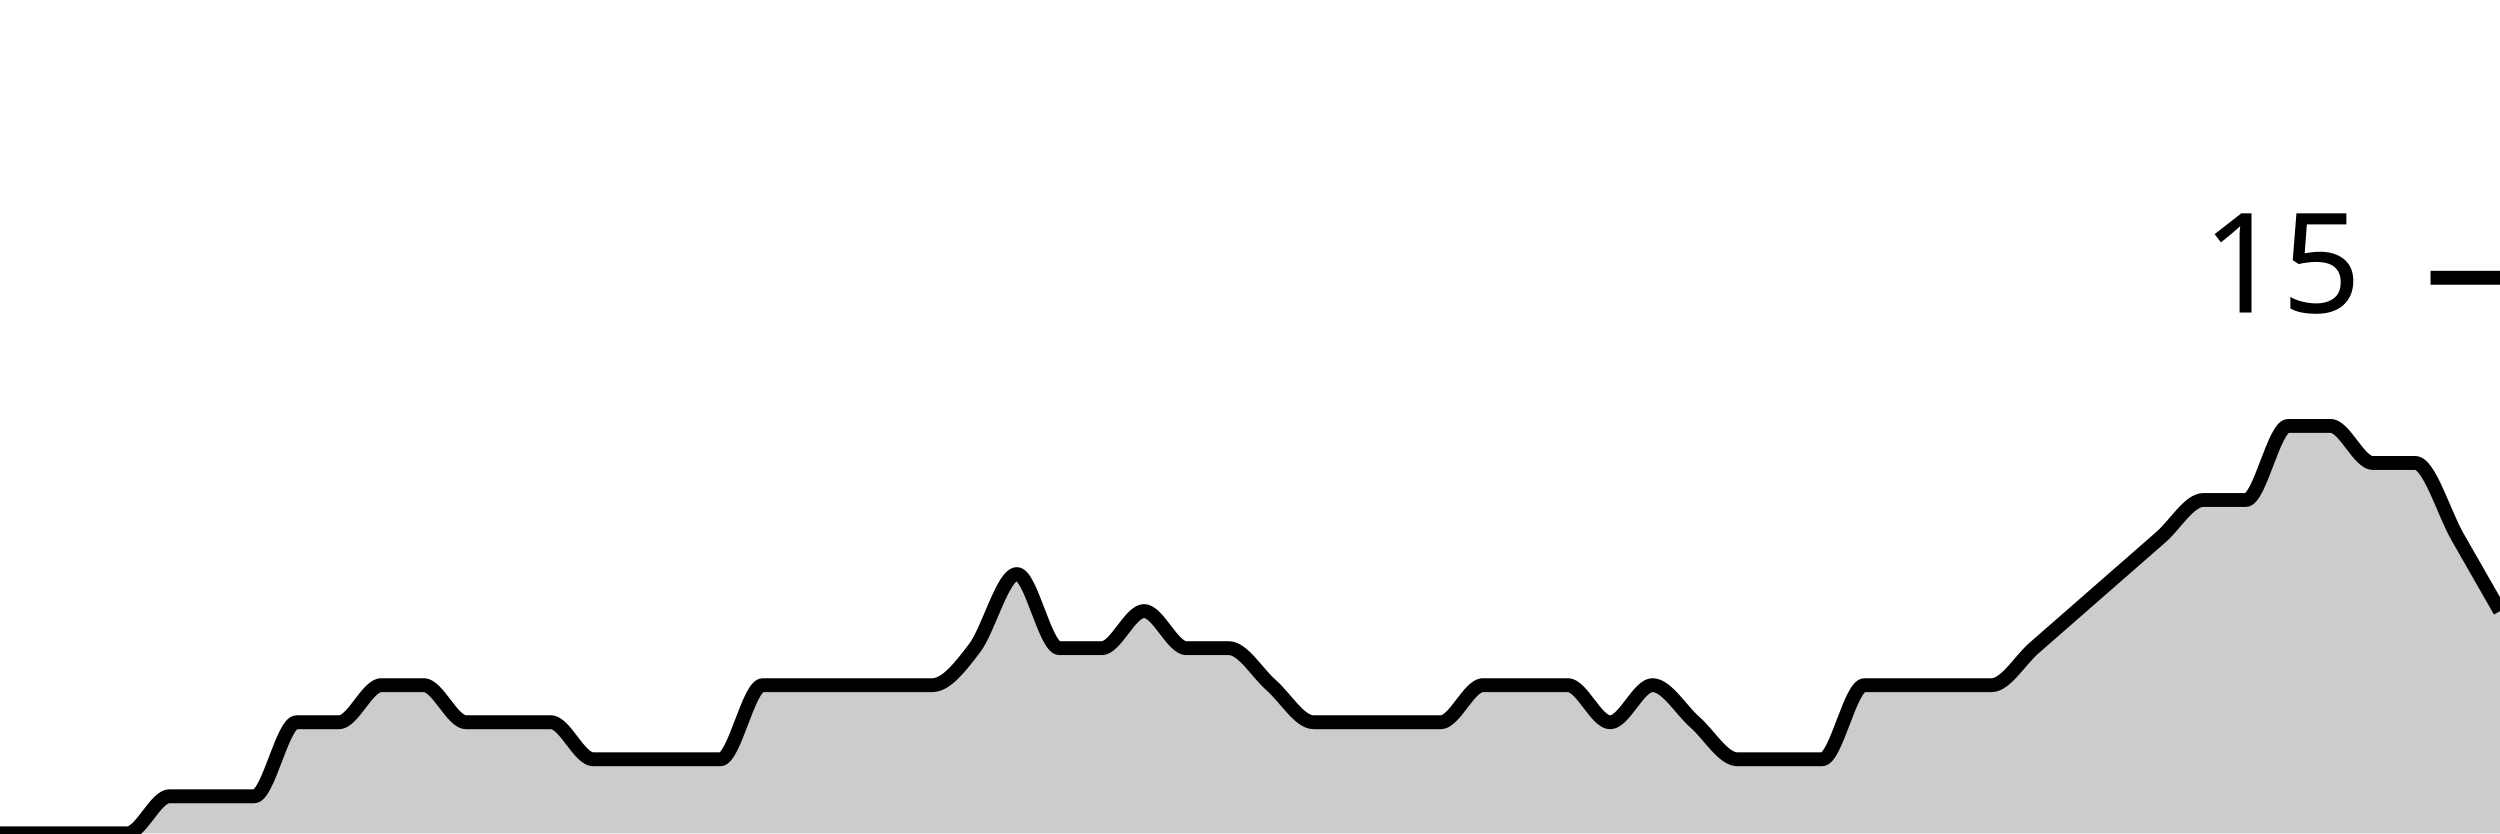
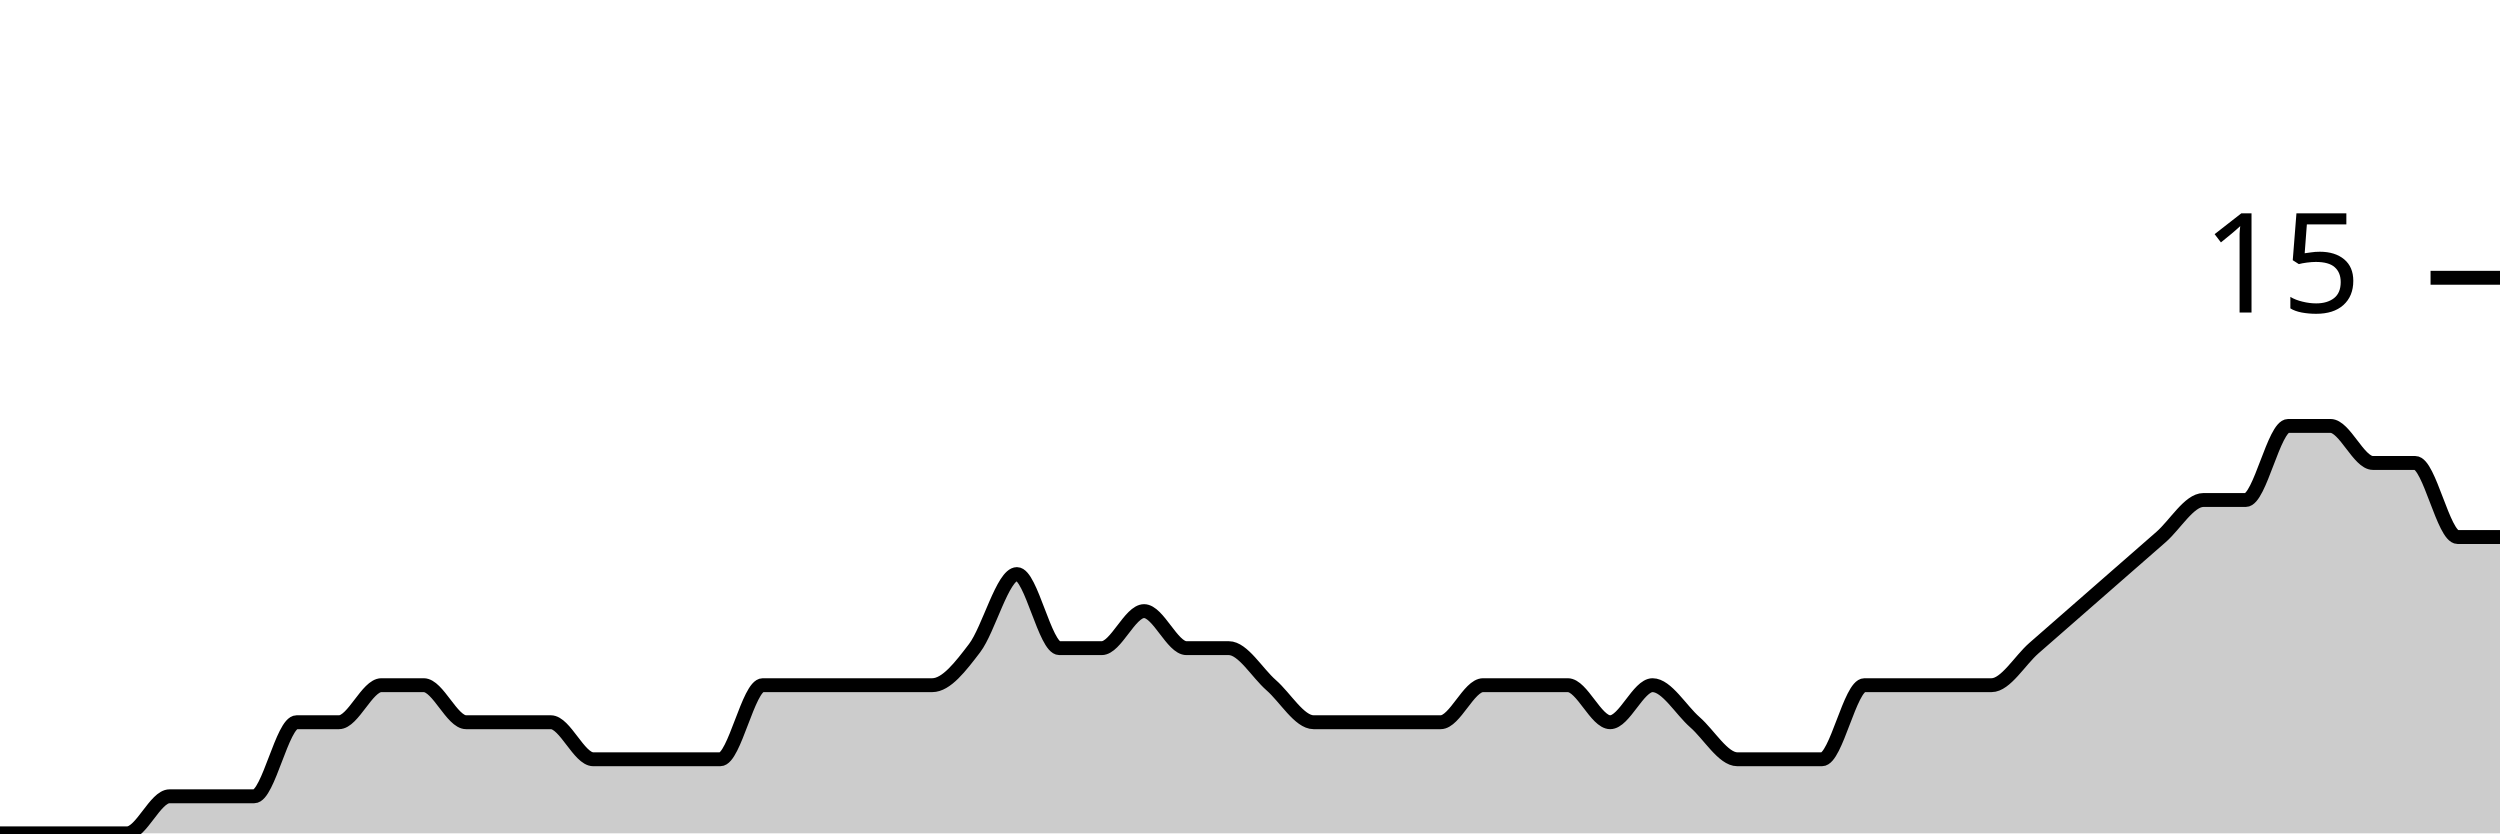
<svg xmlns="http://www.w3.org/2000/svg" viewBox="0 0 180 60">
  <g transform="translate(0,20)">
-     <path class="area" fill="rgba(0, 0, 0, 0.2)" d="M0,40C1.017,40,2.034,40,3.051,40C4.068,40,5.085,40,6.102,40C7.119,40,8.136,40,9.153,40C10.169,40,11.186,37.333,12.203,37.333C13.22,37.333,14.237,37.333,15.254,37.333C16.271,37.333,17.288,37.333,18.305,37.333C19.322,37.333,20.339,32,21.356,32C22.373,32,23.39,32,24.407,32C25.424,32,26.441,29.333,27.458,29.333C28.475,29.333,29.492,29.333,30.508,29.333C31.525,29.333,32.542,32,33.559,32C34.576,32,35.593,32,36.61,32C37.627,32,38.644,32,39.661,32C40.678,32,41.695,34.667,42.712,34.667C43.729,34.667,44.746,34.667,45.763,34.667C46.78,34.667,47.797,34.667,48.814,34.667C49.831,34.667,50.847,34.667,51.864,34.667C52.881,34.667,53.898,29.333,54.915,29.333C55.932,29.333,56.949,29.333,57.966,29.333C58.983,29.333,60,29.333,61.017,29.333C62.034,29.333,63.051,29.333,64.068,29.333C65.085,29.333,66.102,29.333,67.119,29.333C68.136,29.333,69.153,28,70.169,26.667C71.186,25.333,72.203,21.333,73.22,21.333C74.237,21.333,75.254,26.667,76.271,26.667C77.288,26.667,78.305,26.667,79.322,26.667C80.339,26.667,81.356,24,82.373,24C83.39,24,84.407,26.667,85.424,26.667C86.441,26.667,87.458,26.667,88.475,26.667C89.492,26.667,90.508,28.444,91.525,29.333C92.542,30.222,93.559,32,94.576,32C95.593,32,96.61,32,97.627,32C98.644,32,99.661,32,100.678,32C101.695,32,102.712,32,103.729,32C104.746,32,105.763,29.333,106.78,29.333C107.797,29.333,108.814,29.333,109.831,29.333C110.847,29.333,111.864,29.333,112.881,29.333C113.898,29.333,114.915,32,115.932,32C116.949,32,117.966,29.333,118.983,29.333C120,29.333,121.017,31.111,122.034,32C123.051,32.889,124.068,34.667,125.085,34.667C126.102,34.667,127.119,34.667,128.136,34.667C129.153,34.667,130.169,34.667,131.186,34.667C132.203,34.667,133.22,29.333,134.237,29.333C135.254,29.333,136.271,29.333,137.288,29.333C138.305,29.333,139.322,29.333,140.339,29.333C141.356,29.333,142.373,29.333,143.39,29.333C144.407,29.333,145.424,27.556,146.441,26.667C147.458,25.778,148.475,24.889,149.492,24C150.508,23.111,151.525,22.222,152.542,21.333C153.559,20.444,154.576,19.556,155.593,18.667C156.61,17.778,157.627,16,158.644,16C159.661,16,160.678,16,161.695,16C162.712,16,163.729,10.667,164.746,10.667C165.763,10.667,166.78,10.667,167.797,10.667C168.814,10.667,169.831,13.333,170.847,13.333C171.864,13.333,172.881,13.333,173.898,13.333C174.915,13.333,175.932,16.889,176.949,18.667C177.966,20.444,178.983,22.222,180,24L180,40C178.983,40,177.966,40,176.949,40C175.932,40,174.915,40,173.898,40C172.881,40,171.864,40,170.847,40C169.831,40,168.814,40,167.797,40C166.78,40,165.763,40,164.746,40C163.729,40,162.712,40,161.695,40C160.678,40,159.661,40,158.644,40C157.627,40,156.61,40,155.593,40C154.576,40,153.559,40,152.542,40C151.525,40,150.508,40,149.492,40C148.475,40,147.458,40,146.441,40C145.424,40,144.407,40,143.39,40C142.373,40,141.356,40,140.339,40C139.322,40,138.305,40,137.288,40C136.271,40,135.254,40,134.237,40C133.22,40,132.203,40,131.186,40C130.169,40,129.153,40,128.136,40C127.119,40,126.102,40,125.085,40C124.068,40,123.051,40,122.034,40C121.017,40,120,40,118.983,40C117.966,40,116.949,40,115.932,40C114.915,40,113.898,40,112.881,40C111.864,40,110.847,40,109.831,40C108.814,40,107.797,40,106.78,40C105.763,40,104.746,40,103.729,40C102.712,40,101.695,40,100.678,40C99.661,40,98.644,40,97.627,40C96.61,40,95.593,40,94.576,40C93.559,40,92.542,40,91.525,40C90.508,40,89.492,40,88.475,40C87.458,40,86.441,40,85.424,40C84.407,40,83.39,40,82.373,40C81.356,40,80.339,40,79.322,40C78.305,40,77.288,40,76.271,40C75.254,40,74.237,40,73.22,40C72.203,40,71.186,40,70.169,40C69.153,40,68.136,40,67.119,40C66.102,40,65.085,40,64.068,40C63.051,40,62.034,40,61.017,40C60,40,58.983,40,57.966,40C56.949,40,55.932,40,54.915,40C53.898,40,52.881,40,51.864,40C50.847,40,49.831,40,48.814,40C47.797,40,46.78,40,45.763,40C44.746,40,43.729,40,42.712,40C41.695,40,40.678,40,39.661,40C38.644,40,37.627,40,36.61,40C35.593,40,34.576,40,33.559,40C32.542,40,31.525,40,30.508,40C29.492,40,28.475,40,27.458,40C26.441,40,25.424,40,24.407,40C23.39,40,22.373,40,21.356,40C20.339,40,19.322,40,18.305,40C17.288,40,16.271,40,15.254,40C14.237,40,13.22,40,12.203,40C11.186,40,10.169,40,9.153,40C8.136,40,7.119,40,6.102,40C5.085,40,4.068,40,3.051,40C2.034,40,1.017,40,0,40Z" />
-     <path class="line" stroke="black" fill="none" d="M0,40C1.017,40,2.034,40,3.051,40C4.068,40,5.085,40,6.102,40C7.119,40,8.136,40,9.153,40C10.169,40,11.186,37.333,12.203,37.333C13.22,37.333,14.237,37.333,15.254,37.333C16.271,37.333,17.288,37.333,18.305,37.333C19.322,37.333,20.339,32,21.356,32C22.373,32,23.39,32,24.407,32C25.424,32,26.441,29.333,27.458,29.333C28.475,29.333,29.492,29.333,30.508,29.333C31.525,29.333,32.542,32,33.559,32C34.576,32,35.593,32,36.61,32C37.627,32,38.644,32,39.661,32C40.678,32,41.695,34.667,42.712,34.667C43.729,34.667,44.746,34.667,45.763,34.667C46.78,34.667,47.797,34.667,48.814,34.667C49.831,34.667,50.847,34.667,51.864,34.667C52.881,34.667,53.898,29.333,54.915,29.333C55.932,29.333,56.949,29.333,57.966,29.333C58.983,29.333,60,29.333,61.017,29.333C62.034,29.333,63.051,29.333,64.068,29.333C65.085,29.333,66.102,29.333,67.119,29.333C68.136,29.333,69.153,28,70.169,26.667C71.186,25.333,72.203,21.333,73.22,21.333C74.237,21.333,75.254,26.667,76.271,26.667C77.288,26.667,78.305,26.667,79.322,26.667C80.339,26.667,81.356,24,82.373,24C83.39,24,84.407,26.667,85.424,26.667C86.441,26.667,87.458,26.667,88.475,26.667C89.492,26.667,90.508,28.444,91.525,29.333C92.542,30.222,93.559,32,94.576,32C95.593,32,96.61,32,97.627,32C98.644,32,99.661,32,100.678,32C101.695,32,102.712,32,103.729,32C104.746,32,105.763,29.333,106.78,29.333C107.797,29.333,108.814,29.333,109.831,29.333C110.847,29.333,111.864,29.333,112.881,29.333C113.898,29.333,114.915,32,115.932,32C116.949,32,117.966,29.333,118.983,29.333C120,29.333,121.017,31.111,122.034,32C123.051,32.889,124.068,34.667,125.085,34.667C126.102,34.667,127.119,34.667,128.136,34.667C129.153,34.667,130.169,34.667,131.186,34.667C132.203,34.667,133.22,29.333,134.237,29.333C135.254,29.333,136.271,29.333,137.288,29.333C138.305,29.333,139.322,29.333,140.339,29.333C141.356,29.333,142.373,29.333,143.39,29.333C144.407,29.333,145.424,27.556,146.441,26.667C147.458,25.778,148.475,24.889,149.492,24C150.508,23.111,151.525,22.222,152.542,21.333C153.559,20.444,154.576,19.556,155.593,18.667C156.61,17.778,157.627,16,158.644,16C159.661,16,160.678,16,161.695,16C162.712,16,163.729,10.667,164.746,10.667C165.763,10.667,166.78,10.667,167.797,10.667C168.814,10.667,169.831,13.333,170.847,13.333C171.864,13.333,172.881,13.333,173.898,13.333C174.915,13.333,175.932,16.889,176.949,18.667C177.966,20.444,178.983,22.222,180,24" />
+     <path class="area" fill="rgba(0, 0, 0, 0.2)" d="M0,40C1.017,40,2.034,40,3.051,40C4.068,40,5.085,40,6.102,40C7.119,40,8.136,40,9.153,40C10.169,40,11.186,37.333,12.203,37.333C13.22,37.333,14.237,37.333,15.254,37.333C16.271,37.333,17.288,37.333,18.305,37.333C19.322,37.333,20.339,32,21.356,32C22.373,32,23.39,32,24.407,32C25.424,32,26.441,29.333,27.458,29.333C28.475,29.333,29.492,29.333,30.508,29.333C31.525,29.333,32.542,32,33.559,32C34.576,32,35.593,32,36.61,32C37.627,32,38.644,32,39.661,32C40.678,32,41.695,34.667,42.712,34.667C43.729,34.667,44.746,34.667,45.763,34.667C46.78,34.667,47.797,34.667,48.814,34.667C49.831,34.667,50.847,34.667,51.864,34.667C52.881,34.667,53.898,29.333,54.915,29.333C55.932,29.333,56.949,29.333,57.966,29.333C58.983,29.333,60,29.333,61.017,29.333C62.034,29.333,63.051,29.333,64.068,29.333C65.085,29.333,66.102,29.333,67.119,29.333C68.136,29.333,69.153,28,70.169,26.667C71.186,25.333,72.203,21.333,73.22,21.333C74.237,21.333,75.254,26.667,76.271,26.667C77.288,26.667,78.305,26.667,79.322,26.667C80.339,26.667,81.356,24,82.373,24C83.39,24,84.407,26.667,85.424,26.667C86.441,26.667,87.458,26.667,88.475,26.667C89.492,26.667,90.508,28.444,91.525,29.333C92.542,30.222,93.559,32,94.576,32C95.593,32,96.61,32,97.627,32C98.644,32,99.661,32,100.678,32C101.695,32,102.712,32,103.729,32C104.746,32,105.763,29.333,106.78,29.333C107.797,29.333,108.814,29.333,109.831,29.333C110.847,29.333,111.864,29.333,112.881,29.333C113.898,29.333,114.915,32,115.932,32C116.949,32,117.966,29.333,118.983,29.333C120,29.333,121.017,31.111,122.034,32C123.051,32.889,124.068,34.667,125.085,34.667C126.102,34.667,127.119,34.667,128.136,34.667C129.153,34.667,130.169,34.667,131.186,34.667C132.203,34.667,133.22,29.333,134.237,29.333C135.254,29.333,136.271,29.333,137.288,29.333C138.305,29.333,139.322,29.333,140.339,29.333C141.356,29.333,142.373,29.333,143.39,29.333C144.407,29.333,145.424,27.556,146.441,26.667C147.458,25.778,148.475,24.889,149.492,24C150.508,23.111,151.525,22.222,152.542,21.333C153.559,20.444,154.576,19.556,155.593,18.667C156.61,17.778,157.627,16,158.644,16C159.661,16,160.678,16,161.695,16C162.712,16,163.729,10.667,164.746,10.667C165.763,10.667,166.78,10.667,167.797,10.667C168.814,10.667,169.831,13.333,170.847,13.333C171.864,13.333,172.881,13.333,173.898,13.333C174.915,13.333,175.932,18.667,176.949,18.667C177.966,18.667,178.983,18.667,180,18.667L180,40C178.983,40,177.966,40,176.949,40C175.932,40,174.915,40,173.898,40C172.881,40,171.864,40,170.847,40C169.831,40,168.814,40,167.797,40C166.78,40,165.763,40,164.746,40C163.729,40,162.712,40,161.695,40C160.678,40,159.661,40,158.644,40C157.627,40,156.61,40,155.593,40C154.576,40,153.559,40,152.542,40C151.525,40,150.508,40,149.492,40C148.475,40,147.458,40,146.441,40C145.424,40,144.407,40,143.39,40C142.373,40,141.356,40,140.339,40C139.322,40,138.305,40,137.288,40C136.271,40,135.254,40,134.237,40C133.22,40,132.203,40,131.186,40C130.169,40,129.153,40,128.136,40C127.119,40,126.102,40,125.085,40C124.068,40,123.051,40,122.034,40C121.017,40,120,40,118.983,40C117.966,40,116.949,40,115.932,40C114.915,40,113.898,40,112.881,40C111.864,40,110.847,40,109.831,40C108.814,40,107.797,40,106.78,40C105.763,40,104.746,40,103.729,40C102.712,40,101.695,40,100.678,40C99.661,40,98.644,40,97.627,40C96.61,40,95.593,40,94.576,40C93.559,40,92.542,40,91.525,40C90.508,40,89.492,40,88.475,40C87.458,40,86.441,40,85.424,40C84.407,40,83.39,40,82.373,40C81.356,40,80.339,40,79.322,40C78.305,40,77.288,40,76.271,40C75.254,40,74.237,40,73.22,40C72.203,40,71.186,40,70.169,40C69.153,40,68.136,40,67.119,40C66.102,40,65.085,40,64.068,40C63.051,40,62.034,40,61.017,40C60,40,58.983,40,57.966,40C56.949,40,55.932,40,54.915,40C53.898,40,52.881,40,51.864,40C50.847,40,49.831,40,48.814,40C47.797,40,46.78,40,45.763,40C44.746,40,43.729,40,42.712,40C41.695,40,40.678,40,39.661,40C38.644,40,37.627,40,36.61,40C35.593,40,34.576,40,33.559,40C32.542,40,31.525,40,30.508,40C29.492,40,28.475,40,27.458,40C26.441,40,25.424,40,24.407,40C23.39,40,22.373,40,21.356,40C20.339,40,19.322,40,18.305,40C17.288,40,16.271,40,15.254,40C14.237,40,13.22,40,12.203,40C11.186,40,10.169,40,9.153,40C8.136,40,7.119,40,6.102,40C5.085,40,4.068,40,3.051,40C2.034,40,1.017,40,0,40Z" />
+     <path class="line" stroke="black" fill="none" d="M0,40C1.017,40,2.034,40,3.051,40C4.068,40,5.085,40,6.102,40C7.119,40,8.136,40,9.153,40C10.169,40,11.186,37.333,12.203,37.333C13.22,37.333,14.237,37.333,15.254,37.333C16.271,37.333,17.288,37.333,18.305,37.333C19.322,37.333,20.339,32,21.356,32C22.373,32,23.39,32,24.407,32C25.424,32,26.441,29.333,27.458,29.333C28.475,29.333,29.492,29.333,30.508,29.333C31.525,29.333,32.542,32,33.559,32C34.576,32,35.593,32,36.61,32C37.627,32,38.644,32,39.661,32C40.678,32,41.695,34.667,42.712,34.667C43.729,34.667,44.746,34.667,45.763,34.667C46.78,34.667,47.797,34.667,48.814,34.667C49.831,34.667,50.847,34.667,51.864,34.667C52.881,34.667,53.898,29.333,54.915,29.333C55.932,29.333,56.949,29.333,57.966,29.333C58.983,29.333,60,29.333,61.017,29.333C62.034,29.333,63.051,29.333,64.068,29.333C65.085,29.333,66.102,29.333,67.119,29.333C68.136,29.333,69.153,28,70.169,26.667C71.186,25.333,72.203,21.333,73.22,21.333C74.237,21.333,75.254,26.667,76.271,26.667C77.288,26.667,78.305,26.667,79.322,26.667C80.339,26.667,81.356,24,82.373,24C83.39,24,84.407,26.667,85.424,26.667C86.441,26.667,87.458,26.667,88.475,26.667C89.492,26.667,90.508,28.444,91.525,29.333C92.542,30.222,93.559,32,94.576,32C95.593,32,96.61,32,97.627,32C98.644,32,99.661,32,100.678,32C101.695,32,102.712,32,103.729,32C104.746,32,105.763,29.333,106.78,29.333C107.797,29.333,108.814,29.333,109.831,29.333C110.847,29.333,111.864,29.333,112.881,29.333C113.898,29.333,114.915,32,115.932,32C116.949,32,117.966,29.333,118.983,29.333C120,29.333,121.017,31.111,122.034,32C123.051,32.889,124.068,34.667,125.085,34.667C126.102,34.667,127.119,34.667,128.136,34.667C129.153,34.667,130.169,34.667,131.186,34.667C132.203,34.667,133.22,29.333,134.237,29.333C135.254,29.333,136.271,29.333,137.288,29.333C138.305,29.333,139.322,29.333,140.339,29.333C141.356,29.333,142.373,29.333,143.39,29.333C144.407,29.333,145.424,27.556,146.441,26.667C147.458,25.778,148.475,24.889,149.492,24C150.508,23.111,151.525,22.222,152.542,21.333C153.559,20.444,154.576,19.556,155.593,18.667C156.61,17.778,157.627,16,158.644,16C159.661,16,160.678,16,161.695,16C162.712,16,163.729,10.667,164.746,10.667C165.763,10.667,166.78,10.667,167.797,10.667C168.814,10.667,169.831,13.333,170.847,13.333C171.864,13.333,172.881,13.333,173.898,13.333C174.915,13.333,175.932,18.667,176.949,18.667C177.966,18.667,178.983,18.667,180,18.667" />
    <path class="axis-ceiling" stroke-width="1" stroke="black" fill="none" d="M175,0L180,0" />
    <text class="axis-ceiling-label" font-family="sans-serif" text-anchor="end" font-size="10px" x="170" y="2.5">15</text>
  </g>
</svg>
